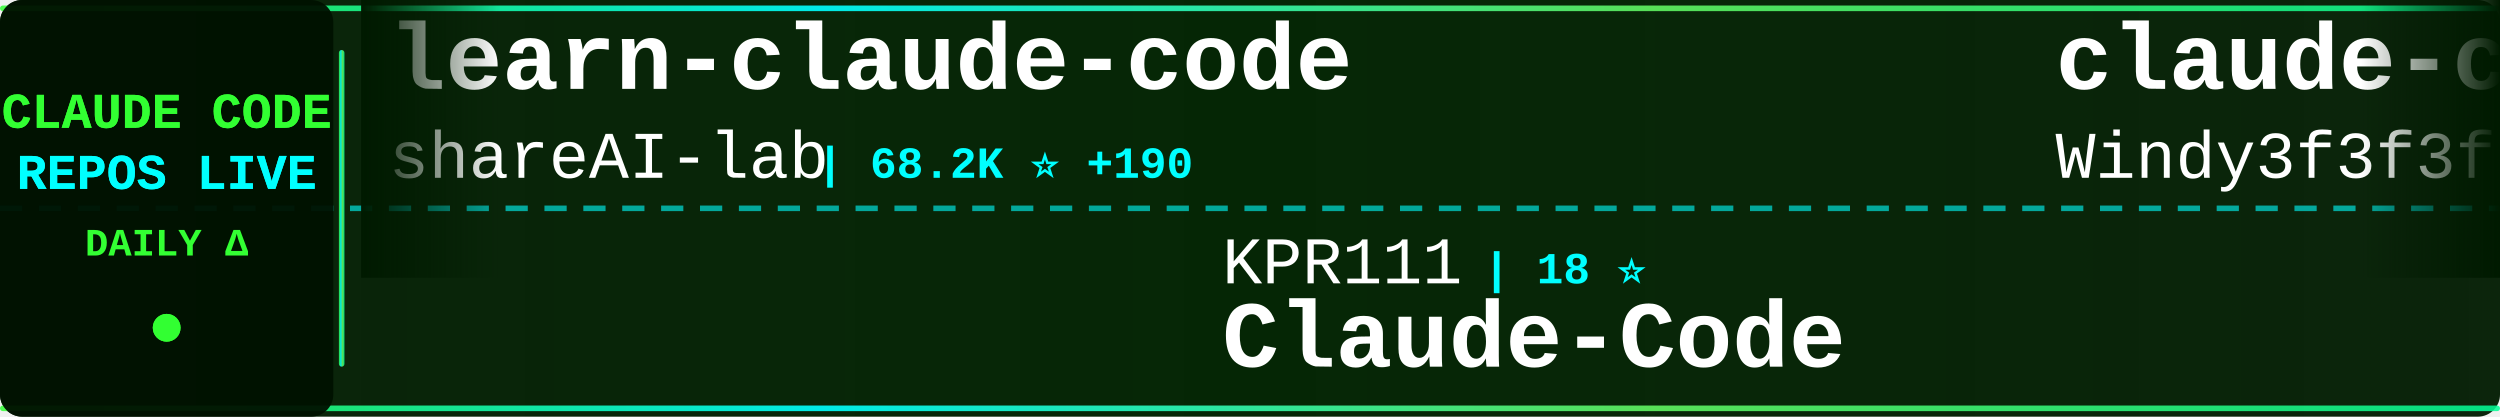
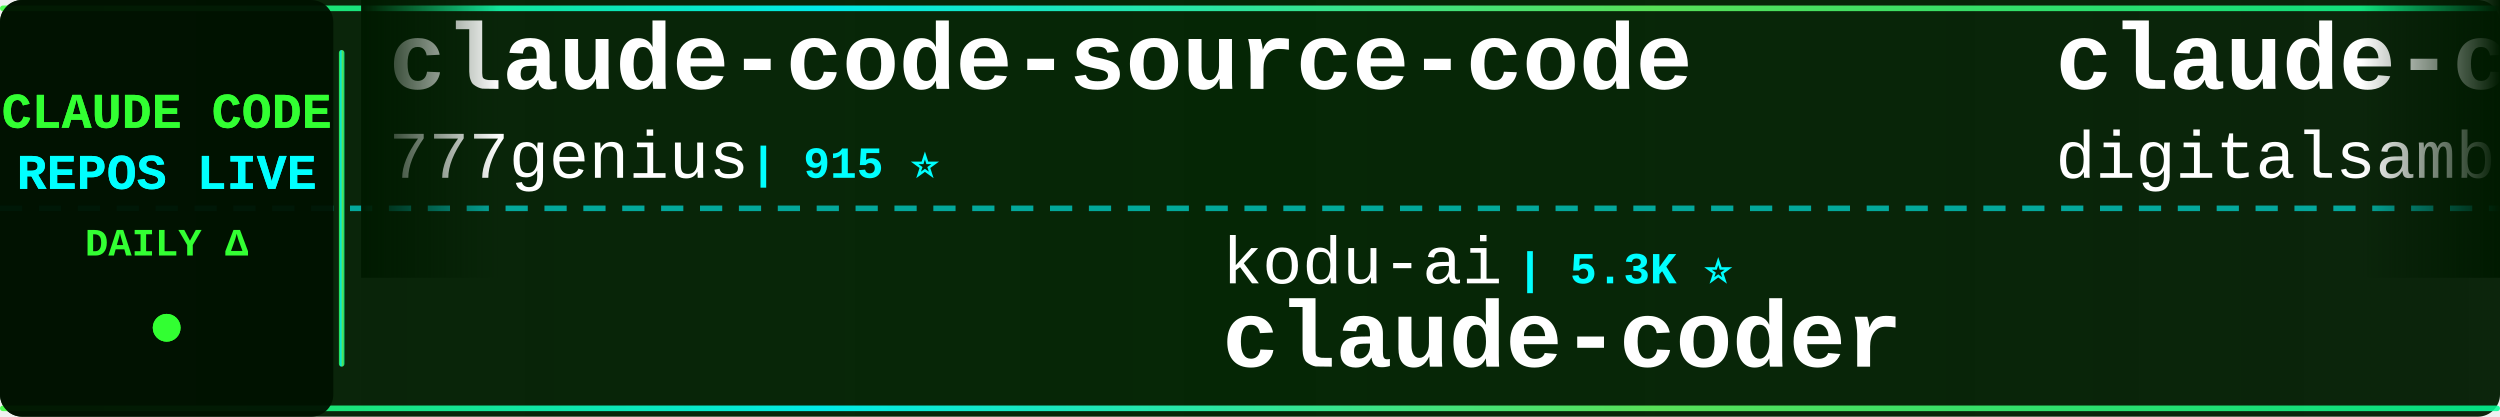
<svg xmlns="http://www.w3.org/2000/svg" width="900" height="150">
  <defs>
    <linearGradient id="tickerBg" x1="0%" y1="0%" x2="100%" y2="0%">
      <stop offset="0%" style="stop-color:#001a00;stop-opacity:0.95" />
      <stop offset="50%" style="stop-color:#002200;stop-opacity:0.98" />
      <stop offset="100%" style="stop-color:#001a00;stop-opacity:0.95" />
    </linearGradient>
    <linearGradient id="borderGrad" x1="0%" y1="0%" x2="100%" y2="0%">
      <stop offset="0%" style="stop-color:#33ff33;stop-opacity:0.85">
        <animate attributeName="stop-opacity" values="0.85;1;0.85" dur="2s" repeatCount="indefinite" />
      </stop>
      <stop offset="33%" style="stop-color:#00ffff;stop-opacity:0.9">
        <animate attributeName="stop-opacity" values="0.9;1;0.9" dur="2.2s" repeatCount="indefinite" />
      </stop>
      <stop offset="66%" style="stop-color:#66ff66;stop-opacity:0.85">
        <animate attributeName="stop-opacity" values="0.85;1;0.85" dur="1.8s" repeatCount="indefinite" />
      </stop>
      <stop offset="100%" style="stop-color:#00ff99;stop-opacity:0.85">
        <animate attributeName="stop-opacity" values="0.85;1;0.85" dur="2s" repeatCount="indefinite" />
      </stop>
    </linearGradient>
    <filter id="textGlow">
      <feGaussianBlur stdDeviation="0.1" result="coloredBlur" />
      <feMerge>
        <feMergeNode in="coloredBlur" />
        <feMergeNode in="SourceGraphic" />
      </feMerge>
    </filter>
    <filter id="metricGlow">
      <feGaussianBlur stdDeviation="0.2" result="coloredBlur" />
      <feMerge>
        <feMergeNode in="coloredBlur" />
        <feMergeNode in="SourceGraphic" />
      </feMerge>
    </filter>
    <linearGradient id="leftFade" x1="0%" y1="0%" x2="100%" y2="0%">
      <stop offset="0%" style="stop-color:#001a00;stop-opacity:1" />
      <stop offset="100%" style="stop-color:#001a00;stop-opacity:0" />
    </linearGradient>
    <linearGradient id="rightFade" x1="0%" y1="0%" x2="100%" y2="0%">
      <stop offset="0%" style="stop-color:#001a00;stop-opacity:0" />
      <stop offset="100%" style="stop-color:#001a00;stop-opacity:1" />
    </linearGradient>
  </defs>
  <rect width="900" height="150" fill="url(#tickerBg)" rx="8" />
  <rect x="0" y="2" width="900" height="2" fill="url(#borderGrad)" rx="1" />
  <rect x="0" y="146" width="900" height="2" fill="url(#borderGrad)" rx="1" />
  <line x1="0" y1="75" x2="900" y2="75" stroke="#00ffff" stroke-width="2" stroke-dasharray="8 6" opacity="0.6" />
  <rect x="0" y="0" width="120" height="150" fill="#001100" opacity="0.95" rx="8" />
  <text x="60" y="46" font-family="'Courier New', monospace" font-size="18" font-weight="bold" fill="#33ff33" text-anchor="middle" filter="url(#textGlow)">
    CLAUDE CODE
  </text>
  <text x="60" y="68" font-family="'Courier New', monospace" font-size="18" font-weight="bold" fill="#00ffff" text-anchor="middle" filter="url(#textGlow)">
    REPOS LIVE
  </text>
  <text x="60" y="92" font-family="'Courier New', monospace" font-size="14" font-weight="bold" fill="#33ff33" text-anchor="middle">
    DAILY Δ
  </text>
  <circle cx="60" cy="118" r="5" fill="#33ff33" filter="url(#metricGlow)">
    <animate attributeName="r" values="4;6;4" dur="1.5s" repeatCount="indefinite" />
    <animate attributeName="opacity" values="0.6;1;0.6" dur="1.5s" repeatCount="indefinite" />
  </circle>
  <rect x="122" y="18" width="2" height="114" fill="url(#borderGrad)" rx="1" />
  <clipPath id="tickerClip">
    <rect x="130" y="0" width="770" height="150" />
  </clipPath>
  <g clip-path="url(#tickerClip)">
    <g id="tickerItems">
      <animateTransform attributeName="transform" attributeType="XML" type="translate" from="0 0" to="-3000 0" dur="54s" repeatCount="indefinite" />
      <g transform="translate(0, 0)">
-         <text x="140" y="32" font-family="'Courier New', monospace" font-size="34" font-weight="bold" fill="#ffffff">learn-claude-code</text>
-         <text x="140" y="64" font-family="'Courier New', monospace" font-size="24" font-weight="normal" fill="#ffffff" opacity="1.0">shareAI-lab</text>
-         <text x="294" y="64" font-family="'Courier New', monospace" font-size="16" font-weight="bold" fill="#00ffff"> | 68.2K ⭐ +190</text>
+         <text x="140" y="32" font-family="'Courier New', monospace" font-size="34" font-weight="bold" fill="#ffffff">claude-code-source-code</text>
+         <text x="140" y="64" font-family="'Courier New', monospace" font-size="24" font-weight="normal" fill="#ffffff" opacity="1.0">777genius</text>
+         <text x="270" y="64" font-family="'Courier New', monospace" font-size="16" font-weight="bold" fill="#00ffff"> | 915 ⭐</text>
      </g>
      <g transform="translate(300, 0)">
-         <text x="140" y="102" font-family="'Courier New', monospace" font-size="24" font-weight="normal" fill="#ffffff" opacity="1.0">KPR111</text>
-         <text x="234" y="102" font-family="'Courier New', monospace" font-size="16" font-weight="bold" fill="#00ffff"> | 18 ⭐</text>
-         <text x="140" y="132" font-family="'Courier New', monospace" font-size="34" font-weight="bold" fill="#ffffff">Claude-Code</text>
+         <text x="140" y="102" font-family="'Courier New', monospace" font-size="24" font-weight="normal" fill="#ffffff" opacity="1.0">kodu-ai</text>
+         <text x="246" y="102" font-family="'Courier New', monospace" font-size="16" font-weight="bold" fill="#00ffff"> | 5.3K ⭐</text>
+         <text x="140" y="132" font-family="'Courier New', monospace" font-size="34" font-weight="bold" fill="#ffffff">claude-coder</text>
      </g>
      <g transform="translate(600, 0)">
-         <text x="140" y="32" font-family="'Courier New', monospace" font-size="34" font-weight="bold" fill="#ffffff">claude-code-from-scratch</text>
-         <text x="140" y="64" font-family="'Courier New', monospace" font-size="24" font-weight="normal" fill="#ffffff" opacity="1.0">Windy3f3f3f3f</text>
-         <text x="318" y="64" font-family="'Courier New', monospace" font-size="16" font-weight="bold" fill="#00ffff"> | 1.5K ⭐ +5</text>
+         <text x="140" y="32" font-family="'Courier New', monospace" font-size="34" font-weight="bold" fill="#ffffff">claude-code-video-toolki...</text>
+         <text x="140" y="64" font-family="'Courier New', monospace" font-size="24" font-weight="normal" fill="#ffffff" opacity="1.0">digitalsamba</text>
+         <text x="306" y="64" font-family="'Courier New', monospace" font-size="16" font-weight="bold" fill="#00ffff"> | 1.6K ⭐ +7</text>
      </g>
      <g transform="translate(900, 0)">
-         <text x="140" y="102" font-family="'Courier New', monospace" font-size="24" font-weight="normal" fill="#ffffff" opacity="1.0">luyao618</text>
-         <text x="258" y="102" font-family="'Courier New', monospace" font-size="16" font-weight="bold" fill="#00ffff"> | 1.6K ⭐ +6</text>
-         <text x="140" y="132" font-family="'Courier New', monospace" font-size="34" font-weight="bold" fill="#ffffff">Claude-Code-Source-Study</text>
+         <text x="140" y="102" font-family="'Courier New', monospace" font-size="24" font-weight="normal" fill="#ffffff" opacity="1.0">davila7</text>
+         <text x="246" y="102" font-family="'Courier New', monospace" font-size="16" font-weight="bold" fill="#00ffff"> | 28.3K ⭐ +22</text>
+         <text x="140" y="132" font-family="'Courier New', monospace" font-size="34" font-weight="bold" fill="#ffffff">claude-code-templates</text>
      </g>
      <g transform="translate(1200, 0)">
-         <text x="140" y="32" font-family="'Courier New', monospace" font-size="34" font-weight="bold" fill="#ffffff">claude-code-prompts</text>
-         <text x="140" y="64" font-family="'Courier New', monospace" font-size="24" font-weight="normal" fill="#ffffff" opacity="1.0">repowise-dev</text>
-         <text x="306" y="64" font-family="'Courier New', monospace" font-size="16" font-weight="bold" fill="#00ffff"> | 1.1K ⭐ +1</text>
+         <text x="140" y="32" font-family="'Courier New', monospace" font-size="34" font-weight="bold" fill="#ffffff">claude-code-workflows</text>
+         <text x="140" y="64" font-family="'Courier New', monospace" font-size="24" font-weight="normal" fill="#ffffff" opacity="1.0">OneRedOak</text>
+         <text x="270" y="64" font-family="'Courier New', monospace" font-size="16" font-weight="bold" fill="#00ffff"> | 3.8K ⭐ +2</text>
      </g>
      <g transform="translate(1500, 0)">
-         <text x="140" y="102" font-family="'Courier New', monospace" font-size="24" font-weight="normal" fill="#ffffff" opacity="1.0">fazxes</text>
-         <text x="234" y="102" font-family="'Courier New', monospace" font-size="16" font-weight="bold" fill="#00ffff"> | 222 ⭐</text>
-         <text x="140" y="132" font-family="'Courier New', monospace" font-size="34" font-weight="bold" fill="#ffffff">Claude-code</text>
+         <text x="140" y="102" font-family="'Courier New', monospace" font-size="24" font-weight="normal" fill="#ffffff" opacity="1.0">ChrisWiles</text>
+         <text x="282" y="102" font-family="'Courier New', monospace" font-size="16" font-weight="bold" fill="#00ffff"> | 6.0K ⭐ +3</text>
+         <text x="140" y="132" font-family="'Courier New', monospace" font-size="34" font-weight="bold" fill="#ffffff">claude-code-showcase</text>
      </g>
      <g transform="translate(1800, 0)">
+         <text x="140" y="32" font-family="'Courier New', monospace" font-size="34" font-weight="bold" fill="#ffffff">claude-code-telegram</text>
+         <text x="140" y="64" font-family="'Courier New', monospace" font-size="24" font-weight="normal" fill="#ffffff" opacity="1.0">RichardAtCT</text>
+         <text x="294" y="64" font-family="'Courier New', monospace" font-size="16" font-weight="bold" fill="#00ffff"> | 2.7K ⭐ +5</text>
+       </g>
+       <g transform="translate(2100, 0)">
+         <text x="140" y="102" font-family="'Courier New', monospace" font-size="24" font-weight="normal" fill="#ffffff" opacity="1.0">Hyper66666</text>
+         <text x="282" y="102" font-family="'Courier New', monospace" font-size="16" font-weight="bold" fill="#00ffff"> | 216 ⭐</text>
+         <text x="140" y="132" font-family="'Courier New', monospace" font-size="34" font-weight="bold" fill="#ffffff">claude-code-sourcemap</text>
+       </g>
+       <g transform="translate(2400, 0)">
+         <text x="140" y="32" font-family="'Courier New', monospace" font-size="34" font-weight="bold" fill="#ffffff">claude-code-ultimate-gui...</text>
+         <text x="140" y="64" font-family="'Courier New', monospace" font-size="24" font-weight="normal" fill="#ffffff" opacity="1.0">FlorianBruniaux</text>
+         <text x="342" y="64" font-family="'Courier New', monospace" font-size="16" font-weight="bold" fill="#00ffff"> | 5.2K ⭐ +14</text>
+       </g>
+       <g transform="translate(2700, 0)">
+         <text x="140" y="102" font-family="'Courier New', monospace" font-size="24" font-weight="normal" fill="#ffffff" opacity="1.0">carlvellotti</text>
+         <text x="306" y="102" font-family="'Courier New', monospace" font-size="16" font-weight="bold" fill="#00ffff"> | 2.1K ⭐ +1</text>
+         <text x="140" y="132" font-family="'Courier New', monospace" font-size="34" font-weight="bold" fill="#ffffff">claude-code-pm-course</text>
+       </g>
+       <g transform="translate(3000, 0)">
+         <text x="140" y="32" font-family="'Courier New', monospace" font-size="34" font-weight="bold" fill="#ffffff">claude-code-source-code</text>
+         <text x="140" y="64" font-family="'Courier New', monospace" font-size="24" font-weight="normal" fill="#ffffff" opacity="1.0">777genius</text>
+         <text x="270" y="64" font-family="'Courier New', monospace" font-size="16" font-weight="bold" fill="#00ffff"> | 915 ⭐</text>
+       </g>
+       <g transform="translate(3300, 0)">
+         <text x="140" y="102" font-family="'Courier New', monospace" font-size="24" font-weight="normal" fill="#ffffff" opacity="1.0">kodu-ai</text>
+         <text x="246" y="102" font-family="'Courier New', monospace" font-size="16" font-weight="bold" fill="#00ffff"> | 5.3K ⭐</text>
+         <text x="140" y="132" font-family="'Courier New', monospace" font-size="34" font-weight="bold" fill="#ffffff">claude-coder</text>
+       </g>
+       <g transform="translate(3600, 0)">
        <text x="140" y="32" font-family="'Courier New', monospace" font-size="34" font-weight="bold" fill="#ffffff">claude-code-video-toolki...</text>
        <text x="140" y="64" font-family="'Courier New', monospace" font-size="24" font-weight="normal" fill="#ffffff" opacity="1.0">digitalsamba</text>
-         <text x="306" y="64" font-family="'Courier New', monospace" font-size="16" font-weight="bold" fill="#00ffff"> | 1.6K ⭐ +8</text>
-       </g>
-       <g transform="translate(2100, 0)">
-         <text x="140" y="102" font-family="'Courier New', monospace" font-size="24" font-weight="normal" fill="#ffffff" opacity="1.0">jqueryscript</text>
-         <text x="306" y="102" font-family="'Courier New', monospace" font-size="16" font-weight="bold" fill="#00ffff"> | 440 ⭐ +2</text>
-         <text x="140" y="132" font-family="'Courier New', monospace" font-size="34" font-weight="bold" fill="#ffffff">awesome-claude-code</text>
-       </g>
-       <g transform="translate(2400, 0)">
-         <text x="140" y="32" font-family="'Courier New', monospace" font-size="34" font-weight="bold" fill="#ffffff">claude-code-hub</text>
-         <text x="140" y="64" font-family="'Courier New', monospace" font-size="24" font-weight="normal" fill="#ffffff" opacity="1.0">ding113</text>
-         <text x="246" y="64" font-family="'Courier New', monospace" font-size="16" font-weight="bold" fill="#00ffff"> | 3.2K ⭐ +5</text>
-       </g>
-       <g transform="translate(2700, 0)">
-         <text x="140" y="102" font-family="'Courier New', monospace" font-size="24" font-weight="normal" fill="#ffffff" opacity="1.0">VILA-Lab</text>
-         <text x="258" y="102" font-family="'Courier New', monospace" font-size="16" font-weight="bold" fill="#00ffff"> | 1.7K ⭐ +10</text>
-         <text x="140" y="132" font-family="'Courier New', monospace" font-size="34" font-weight="bold" fill="#ffffff">Dive-into-Claude-Code</text>
-       </g>
-       <g transform="translate(3000, 0)">
-         <text x="140" y="32" font-family="'Courier New', monospace" font-size="34" font-weight="bold" fill="#ffffff">learn-claude-code</text>
-         <text x="140" y="64" font-family="'Courier New', monospace" font-size="24" font-weight="normal" fill="#ffffff" opacity="1.0">shareAI-lab</text>
-         <text x="294" y="64" font-family="'Courier New', monospace" font-size="16" font-weight="bold" fill="#00ffff"> | 68.2K ⭐ +190</text>
-       </g>
-       <g transform="translate(3300, 0)">
-         <text x="140" y="102" font-family="'Courier New', monospace" font-size="24" font-weight="normal" fill="#ffffff" opacity="1.0">KPR111</text>
-         <text x="234" y="102" font-family="'Courier New', monospace" font-size="16" font-weight="bold" fill="#00ffff"> | 18 ⭐</text>
-         <text x="140" y="132" font-family="'Courier New', monospace" font-size="34" font-weight="bold" fill="#ffffff">Claude-Code</text>
-       </g>
-       <g transform="translate(3600, 0)">
-         <text x="140" y="32" font-family="'Courier New', monospace" font-size="34" font-weight="bold" fill="#ffffff">claude-code-from-scratch</text>
-         <text x="140" y="64" font-family="'Courier New', monospace" font-size="24" font-weight="normal" fill="#ffffff" opacity="1.0">Windy3f3f3f3f</text>
-         <text x="318" y="64" font-family="'Courier New', monospace" font-size="16" font-weight="bold" fill="#00ffff"> | 1.5K ⭐ +5</text>
+         <text x="306" y="64" font-family="'Courier New', monospace" font-size="16" font-weight="bold" fill="#00ffff"> | 1.6K ⭐ +7</text>
      </g>
      <g transform="translate(3900, 0)">
-         <text x="140" y="102" font-family="'Courier New', monospace" font-size="24" font-weight="normal" fill="#ffffff" opacity="1.0">luyao618</text>
-         <text x="258" y="102" font-family="'Courier New', monospace" font-size="16" font-weight="bold" fill="#00ffff"> | 1.6K ⭐ +6</text>
-         <text x="140" y="132" font-family="'Courier New', monospace" font-size="34" font-weight="bold" fill="#ffffff">Claude-Code-Source-Study</text>
+         <text x="140" y="102" font-family="'Courier New', monospace" font-size="24" font-weight="normal" fill="#ffffff" opacity="1.0">davila7</text>
+         <text x="246" y="102" font-family="'Courier New', monospace" font-size="16" font-weight="bold" fill="#00ffff"> | 28.3K ⭐ +22</text>
+         <text x="140" y="132" font-family="'Courier New', monospace" font-size="34" font-weight="bold" fill="#ffffff">claude-code-templates</text>
      </g>
    </g>
  </g>
  <rect x="130" y="0" width="50" height="100" fill="url(#leftFade)" />
  <rect x="850" y="0" width="50" height="100" fill="url(#rightFade)" />
</svg>
